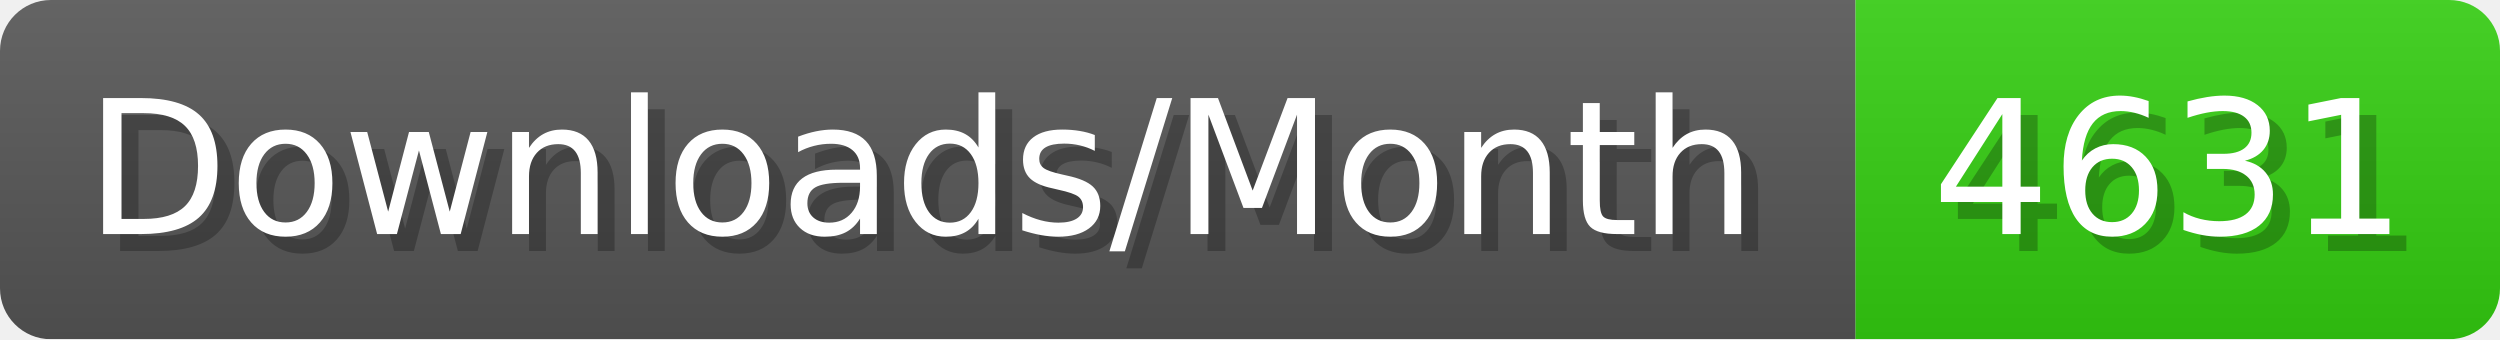
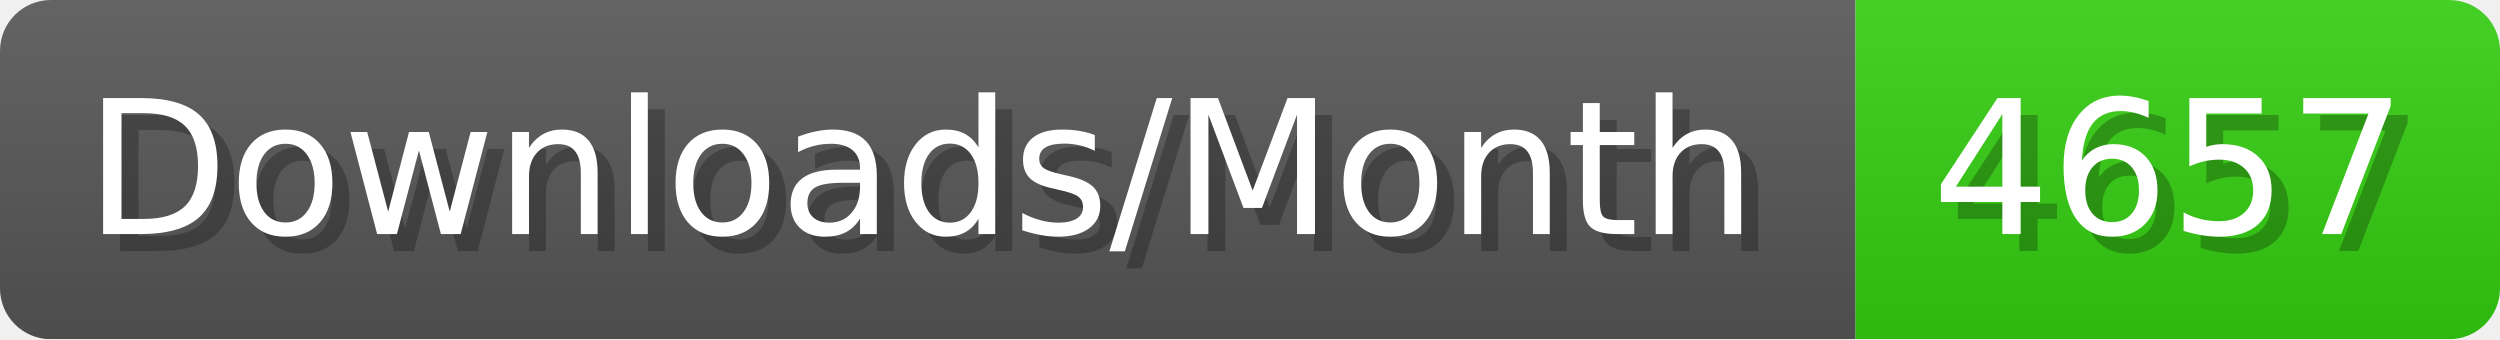
- <svg xmlns="http://www.w3.org/2000/svg" width="147.4" height="20" viewBox="0 0 1474 200" role="img" aria-label="Downloads/Month: 4631">
+ <svg xmlns="http://www.w3.org/2000/svg" width="147.4" height="20" viewBox="0 0 1474 200" role="img" aria-label="Downloads/Month: 4657">
  <linearGradient id="YlXUI" x2="0" y2="100%">
    <stop offset="0" stop-opacity=".1" stop-color="#EEE" />
    <stop offset="1" stop-opacity=".1" />
  </linearGradient>
  <mask id="JHhop">
    <rect width="1474" height="200" rx="30" fill="#FFF" />
  </mask>
  <g mask="url(#JHhop)">
    <rect width="1094" height="200" fill="#555" />
    <rect width="380" height="200" fill="#3C1" x="1094" />
    <rect width="1474" height="200" fill="url(#YlXUI)" />
  </g>
  <g aria-hidden="true" fill="#fff" text-anchor="start" font-family="Verdana,DejaVu Sans,sans-serif" font-size="110">
    <text x="60" y="148" textLength="994" fill="#000" opacity="0.25">Downloads/Month</text>
    <text x="50" y="138" textLength="994">Downloads/Month</text>
-     <text x="1149" y="148" textLength="280" fill="#000" opacity="0.25">4631</text>
-     <text x="1139" y="138" textLength="280">4631</text>
+     <text x="1149" y="148" textLength="280" fill="#000" opacity="0.25">4657</text>
+     <text x="1139" y="138" textLength="280">4657</text>
  </g>
</svg>
